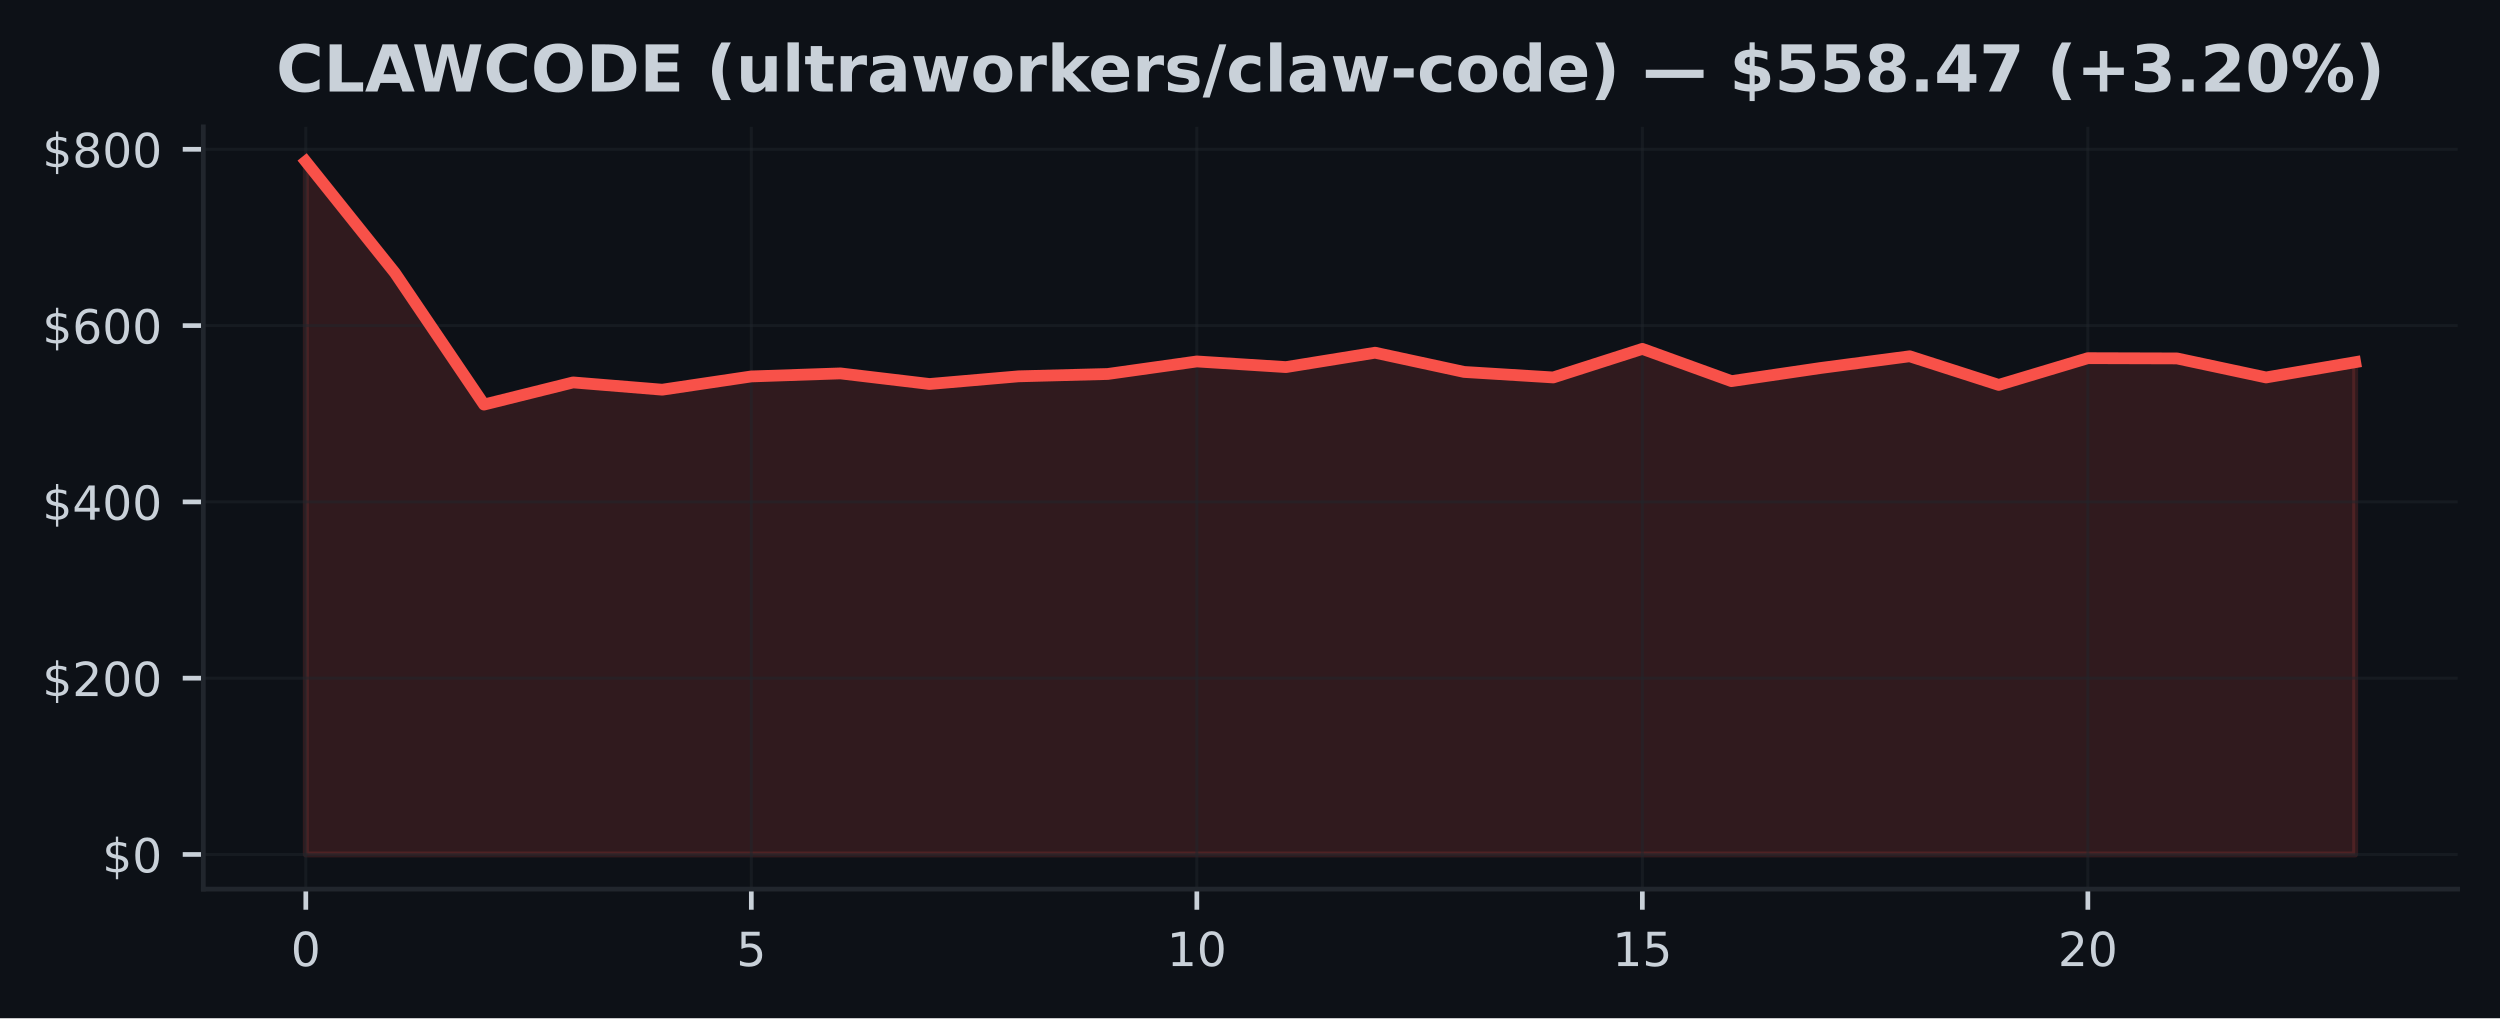
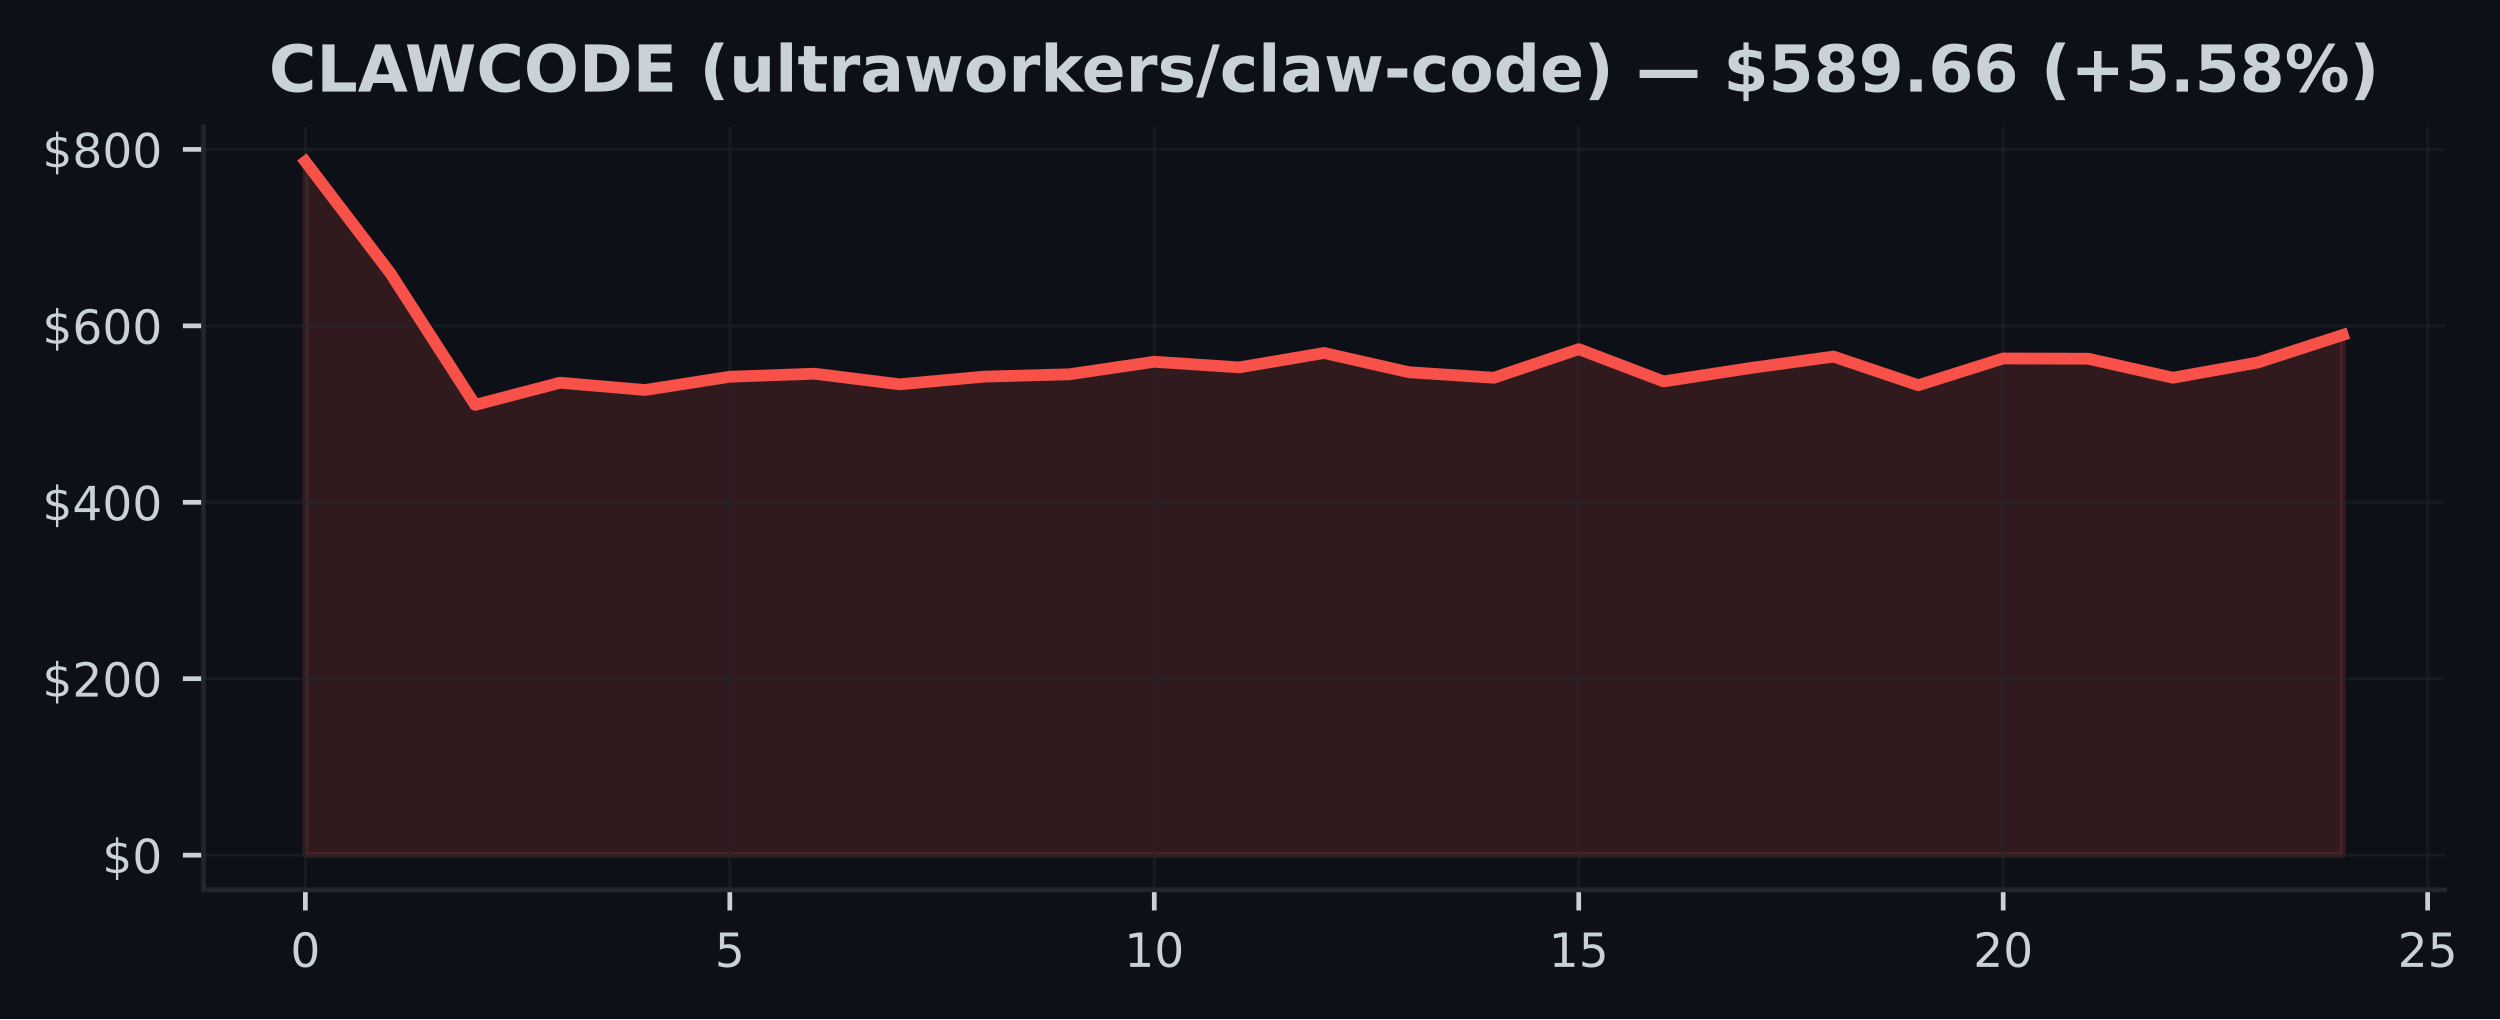
- <svg xmlns="http://www.w3.org/2000/svg" xmlns:xlink="http://www.w3.org/1999/xlink" width="424.91pt" height="173.061pt" viewBox="0 0 424.91 173.061" version="1.1">
+ <svg xmlns="http://www.w3.org/2000/svg" xmlns:xlink="http://www.w3.org/1999/xlink" width="424.568pt" height="173.061pt" viewBox="0 0 424.568 173.061" version="1.1">
  <defs>
    <style type="text/css">*{stroke-linejoin: round; stroke-linecap: butt}</style>
  </defs>
  <g id="figure_1">
    <g id="patch_1">
-       <path d="M 0 173.061  L 424.91 173.061  L 424.91 0  L 0 0  z " style="fill: #0d1117" />
+       <path d="M 0 173.061  L 424.568 173.061  L 424.568 0  L 0 0  z " style="fill: #0d1117" />
    </g>
    <g id="axes_1">
      <g id="patch_2">
-         <path d="M 34.56 151.118  L 417.71 151.118  L 417.71 21.558  L 34.56 21.558  z " style="fill: #0d1117" />
+         <path d="M 34.56 151.118  L 415.161 151.118  L 415.161 21.558  L 34.56 21.558  z " style="fill: #0d1117" />
      </g>
      <g id="FillBetweenPolyCollection_1">
        <defs>
-           <path id="m23f575e7e1" d="M 51.976 -27.832  L 51.976 -145.613  L 67.12 -126.687  L 82.264 -104.298  L 97.409 -108.064  L 112.553 -106.827  L 127.697 -109.08  L 142.842 -109.595  L 157.986 -107.793  L 173.13 -109.099  L 188.274 -109.497  L 203.419 -111.627  L 218.563 -110.667  L 233.707 -113.113  L 248.851 -109.843  L 263.996 -108.908  L 279.14 -113.765  L 294.284 -108.283  L 309.428 -110.512  L 324.573 -112.508  L 339.717 -107.639  L 354.861 -112.187  L 370.006 -112.141  L 385.15 -108.909  L 400.294 -111.501  L 400.294 -27.832  L 400.294 -27.832  L 385.15 -27.832  L 370.006 -27.832  L 354.861 -27.832  L 339.717 -27.832  L 324.573 -27.832  L 309.428 -27.832  L 294.284 -27.832  L 279.14 -27.832  L 263.996 -27.832  L 248.851 -27.832  L 233.707 -27.832  L 218.563 -27.832  L 203.419 -27.832  L 188.274 -27.832  L 173.13 -27.832  L 157.986 -27.832  L 142.842 -27.832  L 127.697 -27.832  L 112.553 -27.832  L 97.409 -27.832  L 82.264 -27.832  L 67.12 -27.832  L 51.976 -27.832  z " style="stroke: #f85149; stroke-opacity: 0.15" />
+           <path id="m1fe3c5ce03" d="M 51.86 -27.832  L 51.86 -145.613  L 66.277 -126.687  L 80.693 -104.298  L 95.11 -108.064  L 109.527 -106.827  L 123.944 -109.08  L 138.36 -109.595  L 152.777 -107.793  L 167.194 -109.099  L 181.611 -109.497  L 196.027 -111.627  L 210.444 -110.667  L 224.861 -113.113  L 239.277 -109.843  L 253.694 -108.908  L 268.111 -113.765  L 282.528 -108.283  L 296.944 -110.512  L 311.361 -112.508  L 325.778 -107.639  L 340.194 -112.187  L 354.611 -112.141  L 369.028 -108.909  L 383.445 -111.501  L 397.861 -116.174  L 397.861 -27.832  L 397.861 -27.832  L 383.445 -27.832  L 369.028 -27.832  L 354.611 -27.832  L 340.194 -27.832  L 325.778 -27.832  L 311.361 -27.832  L 296.944 -27.832  L 282.528 -27.832  L 268.111 -27.832  L 253.694 -27.832  L 239.277 -27.832  L 224.861 -27.832  L 210.444 -27.832  L 196.027 -27.832  L 181.611 -27.832  L 167.194 -27.832  L 152.777 -27.832  L 138.36 -27.832  L 123.944 -27.832  L 109.527 -27.832  L 95.11 -27.832  L 80.693 -27.832  L 66.277 -27.832  L 51.86 -27.832  z " style="stroke: #f85149; stroke-opacity: 0.15" />
        </defs>
-         <g clip-path="url(#p232d6b3f08)">
-           <use xlink:href="#m23f575e7e1" x="0" y="173.061" style="fill: #f85149; fill-opacity: 0.15; stroke: #f85149; stroke-opacity: 0.15" />
+         <g clip-path="url(#p1e6aaad7ac)">
+           <use xlink:href="#m1fe3c5ce03" x="0" y="173.061" style="fill: #f85149; fill-opacity: 0.15; stroke: #f85149; stroke-opacity: 0.15" />
        </g>
      </g>
      <g id="matplotlib.axis_1">
        <g id="xtick_1">
          <g id="line2d_1">
-             <path d="M 51.976 151.118  L 51.976 21.558  " clip-path="url(#p232d6b3f08)" style="fill: none; stroke: #21262d; stroke-opacity: 0.5; stroke-width: 0.5; stroke-linecap: square" />
+             <path d="M 51.86 151.118  L 51.86 21.558  " clip-path="url(#p1e6aaad7ac)" style="fill: none; stroke: #21262d; stroke-opacity: 0.5; stroke-width: 0.5; stroke-linecap: square" />
          </g>
          <g id="line2d_2">
            <defs>
-               <path id="m73770571ad" d="M 0 0  L 0 3.5  " style="stroke: #c9d1d9; stroke-width: 0.8" />
+               <path id="me59fee76f9" d="M 0 0  L 0 3.5  " style="stroke: #c9d1d9; stroke-width: 0.8" />
            </defs>
            <g>
-               <use xlink:href="#m73770571ad" x="51.976" y="151.118" style="fill: #c9d1d9; stroke: #c9d1d9; stroke-width: 0.8" />
+               <use xlink:href="#me59fee76f9" x="51.86" y="151.118" style="fill: #c9d1d9; stroke: #c9d1d9; stroke-width: 0.8" />
            </g>
          </g>
          <g id="text_1">
-             <g style="fill: #c9d1d9" transform="translate(49.43091 164.197) scale(0.08 -0.08)">
+             <g style="fill: #c9d1d9" transform="translate(49.31506 164.197) scale(0.08 -0.08)">
              <defs>
                <path id="DejaVuSans-30" d="M 2034 4250  Q 1547 4250 1301 3770  Q 1056 3291 1056 2328  Q 1056 1369 1301 889  Q 1547 409 2034 409  Q 2525 409 2770 889  Q 3016 1369 3016 2328  Q 3016 3291 2770 3770  Q 2525 4250 2034 4250  z M 2034 4750  Q 2819 4750 3233 4129  Q 3647 3509 3647 2328  Q 3647 1150 3233 529  Q 2819 -91 2034 -91  Q 1250 -91 836 529  Q 422 1150 422 2328  Q 422 3509 836 4129  Q 1250 4750 2034 4750  z " transform="scale(0.015625)" />
              </defs>
              <use xlink:href="#DejaVuSans-30" />
            </g>
          </g>
        </g>
        <g id="xtick_2">
          <g id="line2d_3">
-             <path d="M 127.697 151.118  L 127.697 21.558  " clip-path="url(#p232d6b3f08)" style="fill: none; stroke: #21262d; stroke-opacity: 0.5; stroke-width: 0.5; stroke-linecap: square" />
+             <path d="M 123.944 151.118  L 123.944 21.558  " clip-path="url(#p1e6aaad7ac)" style="fill: none; stroke: #21262d; stroke-opacity: 0.5; stroke-width: 0.5; stroke-linecap: square" />
          </g>
          <g id="line2d_4">
            <g>
-               <use xlink:href="#m73770571ad" x="127.697" y="151.118" style="fill: #c9d1d9; stroke: #c9d1d9; stroke-width: 0.8" />
+               <use xlink:href="#me59fee76f9" x="123.944" y="151.118" style="fill: #c9d1d9; stroke: #c9d1d9; stroke-width: 0.8" />
            </g>
          </g>
          <g id="text_2">
-             <g style="fill: #c9d1d9" transform="translate(125.1523 164.197) scale(0.08 -0.08)">
+             <g style="fill: #c9d1d9" transform="translate(121.3987 164.197) scale(0.08 -0.08)">
              <defs>
                <path id="DejaVuSans-35" d="M 691 4666  L 3169 4666  L 3169 4134  L 1269 4134  L 1269 2991  Q 1406 3038 1543 3061  Q 1681 3084 1819 3084  Q 2600 3084 3056 2656  Q 3513 2228 3513 1497  Q 3513 744 3044 326  Q 2575 -91 1722 -91  Q 1428 -91 1123 -41  Q 819 9 494 109  L 494 744  Q 775 591 1075 516  Q 1375 441 1709 441  Q 2250 441 2565 725  Q 2881 1009 2881 1497  Q 2881 1984 2565 2268  Q 2250 2553 1709 2553  Q 1456 2553 1204 2497  Q 953 2441 691 2322  L 691 4666  z " transform="scale(0.015625)" />
              </defs>
              <use xlink:href="#DejaVuSans-35" />
            </g>
          </g>
        </g>
        <g id="xtick_3">
          <g id="line2d_5">
-             <path d="M 203.419 151.118  L 203.419 21.558  " clip-path="url(#p232d6b3f08)" style="fill: none; stroke: #21262d; stroke-opacity: 0.5; stroke-width: 0.5; stroke-linecap: square" />
+             <path d="M 196.027 151.118  L 196.027 21.558  " clip-path="url(#p1e6aaad7ac)" style="fill: none; stroke: #21262d; stroke-opacity: 0.5; stroke-width: 0.5; stroke-linecap: square" />
          </g>
          <g id="line2d_6">
            <g>
-               <use xlink:href="#m73770571ad" x="203.419" y="151.118" style="fill: #c9d1d9; stroke: #c9d1d9; stroke-width: 0.8" />
+               <use xlink:href="#me59fee76f9" x="196.027" y="151.118" style="fill: #c9d1d9; stroke: #c9d1d9; stroke-width: 0.8" />
            </g>
          </g>
          <g id="text_3">
-             <g style="fill: #c9d1d9" transform="translate(198.3286 164.197) scale(0.08 -0.08)">
+             <g style="fill: #c9d1d9" transform="translate(190.9372 164.197) scale(0.08 -0.08)">
              <defs>
                <path id="DejaVuSans-31" d="M 794 531  L 1825 531  L 1825 4091  L 703 3866  L 703 4441  L 1819 4666  L 2450 4666  L 2450 531  L 3481 531  L 3481 0  L 794 0  L 794 531  z " transform="scale(0.015625)" />
              </defs>
              <use xlink:href="#DejaVuSans-31" />
              <use xlink:href="#DejaVuSans-30" transform="translate(63.62305 0)" />
            </g>
          </g>
        </g>
        <g id="xtick_4">
          <g id="line2d_7">
-             <path d="M 279.14 151.118  L 279.14 21.558  " clip-path="url(#p232d6b3f08)" style="fill: none; stroke: #21262d; stroke-opacity: 0.5; stroke-width: 0.5; stroke-linecap: square" />
+             <path d="M 268.111 151.118  L 268.111 21.558  " clip-path="url(#p1e6aaad7ac)" style="fill: none; stroke: #21262d; stroke-opacity: 0.5; stroke-width: 0.5; stroke-linecap: square" />
          </g>
          <g id="line2d_8">
            <g>
-               <use xlink:href="#m73770571ad" x="279.14" y="151.118" style="fill: #c9d1d9; stroke: #c9d1d9; stroke-width: 0.8" />
+               <use xlink:href="#me59fee76f9" x="268.111" y="151.118" style="fill: #c9d1d9; stroke: #c9d1d9; stroke-width: 0.8" />
            </g>
          </g>
          <g id="text_4">
-             <g style="fill: #c9d1d9" transform="translate(274.0499 164.197) scale(0.08 -0.08)">
+             <g style="fill: #c9d1d9" transform="translate(263.0208 164.197) scale(0.08 -0.08)">
              <use xlink:href="#DejaVuSans-31" />
              <use xlink:href="#DejaVuSans-35" transform="translate(63.62305 0)" />
            </g>
          </g>
        </g>
        <g id="xtick_5">
          <g id="line2d_9">
-             <path d="M 354.861 151.118  L 354.861 21.558  " clip-path="url(#p232d6b3f08)" style="fill: none; stroke: #21262d; stroke-opacity: 0.5; stroke-width: 0.5; stroke-linecap: square" />
+             <path d="M 340.194 151.118  L 340.194 21.558  " clip-path="url(#p1e6aaad7ac)" style="fill: none; stroke: #21262d; stroke-opacity: 0.5; stroke-width: 0.5; stroke-linecap: square" />
          </g>
          <g id="line2d_10">
            <g>
-               <use xlink:href="#m73770571ad" x="354.861" y="151.118" style="fill: #c9d1d9; stroke: #c9d1d9; stroke-width: 0.8" />
+               <use xlink:href="#me59fee76f9" x="340.194" y="151.118" style="fill: #c9d1d9; stroke: #c9d1d9; stroke-width: 0.8" />
            </g>
          </g>
          <g id="text_5">
-             <g style="fill: #c9d1d9" transform="translate(349.7713 164.197) scale(0.08 -0.08)">
+             <g style="fill: #c9d1d9" transform="translate(335.1044 164.197) scale(0.08 -0.08)">
              <defs>
                <path id="DejaVuSans-32" d="M 1228 531  L 3431 531  L 3431 0  L 469 0  L 469 531  Q 828 903 1448 1529  Q 2069 2156 2228 2338  Q 2531 2678 2651 2914  Q 2772 3150 2772 3378  Q 2772 3750 2511 3984  Q 2250 4219 1831 4219  Q 1534 4219 1204 4116  Q 875 4013 500 3803  L 500 4441  Q 881 4594 1212 4672  Q 1544 4750 1819 4750  Q 2544 4750 2975 4387  Q 3406 4025 3406 3419  Q 3406 3131 3298 2873  Q 3191 2616 2906 2266  Q 2828 2175 2409 1742  Q 1991 1309 1228 531  z " transform="scale(0.015625)" />
              </defs>
              <use xlink:href="#DejaVuSans-32" />
              <use xlink:href="#DejaVuSans-30" transform="translate(63.62305 0)" />
            </g>
          </g>
        </g>
+         <g id="xtick_6">
+           <g id="line2d_11">
+             <path d="M 412.278 151.118  L 412.278 21.558  " clip-path="url(#p1e6aaad7ac)" style="fill: none; stroke: #21262d; stroke-opacity: 0.5; stroke-width: 0.5; stroke-linecap: square" />
+           </g>
+           <g id="line2d_12">
+             <g>
+               <use xlink:href="#me59fee76f9" x="412.278" y="151.118" style="fill: #c9d1d9; stroke: #c9d1d9; stroke-width: 0.8" />
+             </g>
+           </g>
+           <g id="text_6">
+             <g style="fill: #c9d1d9" transform="translate(407.188 164.197) scale(0.08 -0.08)">
+               <use xlink:href="#DejaVuSans-32" />
+               <use xlink:href="#DejaVuSans-35" transform="translate(63.62305 0)" />
+             </g>
+           </g>
+         </g>
      </g>
      <g id="matplotlib.axis_2">
        <g id="ytick_1">
-           <g id="line2d_11">
-             <path d="M 34.56 145.229  L 417.71 145.229  " clip-path="url(#p232d6b3f08)" style="fill: none; stroke: #21262d; stroke-opacity: 0.5; stroke-width: 0.5; stroke-linecap: square" />
-           </g>
-           <g id="line2d_12">
+           <g id="line2d_13">
+             <path d="M 34.56 145.229  L 415.161 145.229  " clip-path="url(#p1e6aaad7ac)" style="fill: none; stroke: #21262d; stroke-opacity: 0.5; stroke-width: 0.5; stroke-linecap: square" />
+           </g>
+           <g id="line2d_14">
            <defs>
-               <path id="m3763a17b6a" d="M 0 0  L -3.5 0  " style="stroke: #c9d1d9; stroke-width: 0.8" />
+               <path id="me78867020a" d="M 0 0  L -3.5 0  " style="stroke: #c9d1d9; stroke-width: 0.8" />
            </defs>
            <g>
-               <use xlink:href="#m3763a17b6a" x="34.56" y="145.229" style="fill: #c9d1d9; stroke: #c9d1d9; stroke-width: 0.8" />
-             </g>
-           </g>
-           <g id="text_6">
+               <use xlink:href="#me78867020a" x="34.56" y="145.229" style="fill: #c9d1d9; stroke: #c9d1d9; stroke-width: 0.8" />
+             </g>
+           </g>
+           <g id="text_7">
            <g style="fill: #c9d1d9" transform="translate(17.38 148.2686) scale(0.08 -0.08)">
              <defs>
                <path id="DejaVuSans-24" d="M 2163 -941  L 1850 -941  L 1847 0  Q 1519 6 1191 76  Q 863 147 531 288  L 531 850  Q 850 650 1176 548  Q 1503 447 1850 444  L 1850 1869  Q 1159 1981 845 2250  Q 531 2519 531 2988  Q 531 3497 872 3790  Q 1213 4084 1850 4128  L 1850 4863  L 2163 4863  L 2163 4138  Q 2453 4125 2725 4076  Q 2997 4028 3256 3944  L 3256 3397  Q 2997 3528 2723 3600  Q 2450 3672 2163 3684  L 2163 2350  Q 2872 2241 3206 1959  Q 3541 1678 3541 1191  Q 3541 663 3186 358  Q 2831 53 2163 6  L 2163 -941  z M 1850 2406  L 1850 3688  Q 1488 3647 1297 3481  Q 1106 3316 1106 3041  Q 1106 2772 1282 2622  Q 1459 2472 1850 2406  z M 2163 1806  L 2163 453  Q 2559 506 2761 678  Q 2963 850 2963 1131  Q 2963 1406 2770 1568  Q 2578 1731 2163 1806  z " transform="scale(0.015625)" />
              </defs>
              <use xlink:href="#DejaVuSans-24" />
              <use xlink:href="#DejaVuSans-30" transform="translate(63.62305 0)" />
            </g>
          </g>
        </g>
        <g id="ytick_2">
-           <g id="line2d_13">
-             <path d="M 34.56 115.265  L 417.71 115.265  " clip-path="url(#p232d6b3f08)" style="fill: none; stroke: #21262d; stroke-opacity: 0.5; stroke-width: 0.5; stroke-linecap: square" />
-           </g>
-           <g id="line2d_14">
-             <g>
-               <use xlink:href="#m3763a17b6a" x="34.56" y="115.265" style="fill: #c9d1d9; stroke: #c9d1d9; stroke-width: 0.8" />
-             </g>
-           </g>
-           <g id="text_7">
+           <g id="line2d_15">
+             <path d="M 34.56 115.265  L 415.161 115.265  " clip-path="url(#p1e6aaad7ac)" style="fill: none; stroke: #21262d; stroke-opacity: 0.5; stroke-width: 0.5; stroke-linecap: square" />
+           </g>
+           <g id="line2d_16">
+             <g>
+               <use xlink:href="#me78867020a" x="34.56" y="115.265" style="fill: #c9d1d9; stroke: #c9d1d9; stroke-width: 0.8" />
+             </g>
+           </g>
+           <g id="text_8">
            <g style="fill: #c9d1d9" transform="translate(7.2 118.3047) scale(0.08 -0.08)">
              <use xlink:href="#DejaVuSans-24" />
              <use xlink:href="#DejaVuSans-32" transform="translate(63.62305 0)" />
              <use xlink:href="#DejaVuSans-30" transform="translate(127.2461 0)" />
              <use xlink:href="#DejaVuSans-30" transform="translate(190.8691 0)" />
            </g>
          </g>
        </g>
        <g id="ytick_3">
-           <g id="line2d_15">
-             <path d="M 34.56 85.302  L 417.71 85.302  " clip-path="url(#p232d6b3f08)" style="fill: none; stroke: #21262d; stroke-opacity: 0.5; stroke-width: 0.5; stroke-linecap: square" />
-           </g>
-           <g id="line2d_16">
-             <g>
-               <use xlink:href="#m3763a17b6a" x="34.56" y="85.302" style="fill: #c9d1d9; stroke: #c9d1d9; stroke-width: 0.8" />
-             </g>
-           </g>
-           <g id="text_8">
+           <g id="line2d_17">
+             <path d="M 34.56 85.302  L 415.161 85.302  " clip-path="url(#p1e6aaad7ac)" style="fill: none; stroke: #21262d; stroke-opacity: 0.5; stroke-width: 0.5; stroke-linecap: square" />
+           </g>
+           <g id="line2d_18">
+             <g>
+               <use xlink:href="#me78867020a" x="34.56" y="85.302" style="fill: #c9d1d9; stroke: #c9d1d9; stroke-width: 0.8" />
+             </g>
+           </g>
+           <g id="text_9">
            <g style="fill: #c9d1d9" transform="translate(7.2 88.34091) scale(0.08 -0.08)">
              <defs>
                <path id="DejaVuSans-34" d="M 2419 4116  L 825 1625  L 2419 1625  L 2419 4116  z M 2253 4666  L 3047 4666  L 3047 1625  L 3713 1625  L 3713 1100  L 3047 1100  L 3047 0  L 2419 0  L 2419 1100  L 313 1100  L 313 1709  L 2253 4666  z " transform="scale(0.015625)" />
              </defs>
              <use xlink:href="#DejaVuSans-24" />
              <use xlink:href="#DejaVuSans-34" transform="translate(63.62305 0)" />
              <use xlink:href="#DejaVuSans-30" transform="translate(127.2461 0)" />
              <use xlink:href="#DejaVuSans-30" transform="translate(190.8691 0)" />
            </g>
          </g>
        </g>
        <g id="ytick_4">
-           <g id="line2d_17">
-             <path d="M 34.56 55.338  L 417.71 55.338  " clip-path="url(#p232d6b3f08)" style="fill: none; stroke: #21262d; stroke-opacity: 0.5; stroke-width: 0.5; stroke-linecap: square" />
-           </g>
-           <g id="line2d_18">
-             <g>
-               <use xlink:href="#m3763a17b6a" x="34.56" y="55.338" style="fill: #c9d1d9; stroke: #c9d1d9; stroke-width: 0.8" />
-             </g>
-           </g>
-           <g id="text_9">
+           <g id="line2d_19">
+             <path d="M 34.56 55.338  L 415.161 55.338  " clip-path="url(#p1e6aaad7ac)" style="fill: none; stroke: #21262d; stroke-opacity: 0.5; stroke-width: 0.5; stroke-linecap: square" />
+           </g>
+           <g id="line2d_20">
+             <g>
+               <use xlink:href="#me78867020a" x="34.56" y="55.338" style="fill: #c9d1d9; stroke: #c9d1d9; stroke-width: 0.8" />
+             </g>
+           </g>
+           <g id="text_10">
            <g style="fill: #c9d1d9" transform="translate(7.2 58.37708) scale(0.08 -0.08)">
              <defs>
                <path id="DejaVuSans-36" d="M 2113 2584  Q 1688 2584 1439 2293  Q 1191 2003 1191 1497  Q 1191 994 1439 701  Q 1688 409 2113 409  Q 2538 409 2786 701  Q 3034 994 3034 1497  Q 3034 2003 2786 2293  Q 2538 2584 2113 2584  z M 3366 4563  L 3366 3988  Q 3128 4100 2886 4159  Q 2644 4219 2406 4219  Q 1781 4219 1451 3797  Q 1122 3375 1075 2522  Q 1259 2794 1537 2939  Q 1816 3084 2150 3084  Q 2853 3084 3261 2657  Q 3669 2231 3669 1497  Q 3669 778 3244 343  Q 2819 -91 2113 -91  Q 1303 -91 875 529  Q 447 1150 447 2328  Q 447 3434 972 4092  Q 1497 4750 2381 4750  Q 2619 4750 2861 4703  Q 3103 4656 3366 4563  z " transform="scale(0.015625)" />
              </defs>
              <use xlink:href="#DejaVuSans-24" />
              <use xlink:href="#DejaVuSans-36" transform="translate(63.62305 0)" />
              <use xlink:href="#DejaVuSans-30" transform="translate(127.2461 0)" />
              <use xlink:href="#DejaVuSans-30" transform="translate(190.8691 0)" />
            </g>
          </g>
        </g>
        <g id="ytick_5">
-           <g id="line2d_19">
-             <path d="M 34.56 25.374  L 417.71 25.374  " clip-path="url(#p232d6b3f08)" style="fill: none; stroke: #21262d; stroke-opacity: 0.5; stroke-width: 0.5; stroke-linecap: square" />
-           </g>
-           <g id="line2d_20">
-             <g>
-               <use xlink:href="#m3763a17b6a" x="34.56" y="25.374" style="fill: #c9d1d9; stroke: #c9d1d9; stroke-width: 0.8" />
-             </g>
-           </g>
-           <g id="text_10">
+           <g id="line2d_21">
+             <path d="M 34.56 25.374  L 415.161 25.374  " clip-path="url(#p1e6aaad7ac)" style="fill: none; stroke: #21262d; stroke-opacity: 0.5; stroke-width: 0.5; stroke-linecap: square" />
+           </g>
+           <g id="line2d_22">
+             <g>
+               <use xlink:href="#me78867020a" x="34.56" y="25.374" style="fill: #c9d1d9; stroke: #c9d1d9; stroke-width: 0.8" />
+             </g>
+           </g>
+           <g id="text_11">
            <g style="fill: #c9d1d9" transform="translate(7.2 28.41325) scale(0.08 -0.08)">
              <defs>
                <path id="DejaVuSans-38" d="M 2034 2216  Q 1584 2216 1326 1975  Q 1069 1734 1069 1313  Q 1069 891 1326 650  Q 1584 409 2034 409  Q 2484 409 2743 651  Q 3003 894 3003 1313  Q 3003 1734 2745 1975  Q 2488 2216 2034 2216  z M 1403 2484  Q 997 2584 770 2862  Q 544 3141 544 3541  Q 544 4100 942 4425  Q 1341 4750 2034 4750  Q 2731 4750 3128 4425  Q 3525 4100 3525 3541  Q 3525 3141 3298 2862  Q 3072 2584 2669 2484  Q 3125 2378 3379 2068  Q 3634 1759 3634 1313  Q 3634 634 3220 271  Q 2806 -91 2034 -91  Q 1263 -91 848 271  Q 434 634 434 1313  Q 434 1759 690 2068  Q 947 2378 1403 2484  z M 1172 3481  Q 1172 3119 1398 2916  Q 1625 2713 2034 2713  Q 2441 2713 2670 2916  Q 2900 3119 2900 3481  Q 2900 3844 2670 4047  Q 2441 4250 2034 4250  Q 1625 4250 1398 4047  Q 1172 3844 1172 3481  z " transform="scale(0.015625)" />
              </defs>
              <use xlink:href="#DejaVuSans-24" />
              <use xlink:href="#DejaVuSans-38" transform="translate(63.62305 0)" />
              <use xlink:href="#DejaVuSans-30" transform="translate(127.2461 0)" />
              <use xlink:href="#DejaVuSans-30" transform="translate(190.8691 0)" />
            </g>
          </g>
        </g>
      </g>
-       <g id="line2d_21">
-         <path d="M 51.976 27.447  L 67.12 46.374  L 82.264 68.763  L 97.409 64.997  L 112.553 66.234  L 127.697 63.981  L 142.842 63.465  L 157.986 65.268  L 173.13 63.961  L 188.274 63.564  L 203.419 61.434  L 218.563 62.394  L 233.707 59.948  L 248.851 63.218  L 263.996 64.153  L 279.14 59.296  L 294.284 64.778  L 309.428 62.548  L 324.573 60.553  L 339.717 65.422  L 354.861 60.874  L 370.006 60.92  L 385.15 64.152  L 400.294 61.56  " clip-path="url(#p232d6b3f08)" style="fill: none; stroke: #f85149; stroke-width: 2; stroke-linecap: square" />
+       <g id="line2d_23">
+         <path d="M 51.86 27.447  L 66.277 46.374  L 80.693 68.763  L 95.11 64.997  L 109.527 66.234  L 123.944 63.981  L 138.36 63.465  L 152.777 65.268  L 167.194 63.961  L 181.611 63.564  L 196.027 61.434  L 210.444 62.394  L 224.861 59.948  L 239.277 63.218  L 253.694 64.153  L 268.111 59.296  L 282.528 64.778  L 296.944 62.548  L 311.361 60.553  L 325.778 65.422  L 340.194 60.874  L 354.611 60.92  L 369.028 64.152  L 383.445 61.56  L 397.861 56.887  " clip-path="url(#p1e6aaad7ac)" style="fill: none; stroke: #f85149; stroke-width: 2; stroke-linecap: square" />
      </g>
      <g id="patch_3">
        <path d="M 34.56 151.118  L 34.56 21.558  " style="fill: none; stroke: #21262d; stroke-width: 0.8; stroke-linejoin: miter; stroke-linecap: square" />
      </g>
      <g id="patch_4">
-         <path d="M 34.56 151.118  L 417.71 151.118  " style="fill: none; stroke: #21262d; stroke-width: 0.8; stroke-linejoin: miter; stroke-linecap: square" />
-       </g>
-       <g id="text_11">
-         <g style="fill: #c9d1d9" transform="translate(46.93812 15.55828) scale(0.11 -0.11)">
+         <path d="M 34.56 151.118  L 415.161 151.118  " style="fill: none; stroke: #21262d; stroke-width: 0.8; stroke-linejoin: miter; stroke-linecap: square" />
+       </g>
+       <g id="text_12">
+         <g style="fill: #c9d1d9" transform="translate(45.66381 15.55828) scale(0.11 -0.11)">
          <defs>
            <path id="DejaVuSans-Bold-43" d="M 4288 256  Q 3956 84 3597 -3  Q 3238 -91 2847 -91  Q 1681 -91 1000 561  Q 319 1213 319 2328  Q 319 3447 1000 4098  Q 1681 4750 2847 4750  Q 3238 4750 3597 4662  Q 3956 4575 4288 4403  L 4288 3438  Q 3953 3666 3628 3772  Q 3303 3878 2944 3878  Q 2300 3878 1931 3465  Q 1563 3053 1563 2328  Q 1563 1606 1931 1193  Q 2300 781 2944 781  Q 3303 781 3628 887  Q 3953 994 4288 1222  L 4288 256  z " transform="scale(0.015625)" />
            <path id="DejaVuSans-Bold-4c" d="M 588 4666  L 1791 4666  L 1791 909  L 3903 909  L 3903 0  L 588 0  L 588 4666  z " transform="scale(0.015625)" />
            <path id="DejaVuSans-Bold-41" d="M 3419 850  L 1538 850  L 1241 0  L 31 0  L 1759 4666  L 3194 4666  L 4922 0  L 3713 0  L 3419 850  z M 1838 1716  L 3116 1716  L 2478 3572  L 1838 1716  z " transform="scale(0.015625)" />
            <path id="DejaVuSans-Bold-57" d="M 191 4666  L 1344 4666  L 2150 1275  L 2950 4666  L 4109 4666  L 4909 1275  L 5716 4666  L 6859 4666  L 5759 0  L 4372 0  L 3525 3547  L 2688 0  L 1300 0  L 191 4666  z " transform="scale(0.015625)" />
            <path id="DejaVuSans-Bold-4f" d="M 2719 3878  Q 2169 3878 1866 3472  Q 1563 3066 1563 2328  Q 1563 1594 1866 1187  Q 2169 781 2719 781  Q 3272 781 3575 1187  Q 3878 1594 3878 2328  Q 3878 3066 3575 3472  Q 3272 3878 2719 3878  z M 2719 4750  Q 3844 4750 4481 4106  Q 5119 3463 5119 2328  Q 5119 1197 4481 553  Q 3844 -91 2719 -91  Q 1597 -91 958 553  Q 319 1197 319 2328  Q 319 3463 958 4106  Q 1597 4750 2719 4750  z " transform="scale(0.015625)" />
            <path id="DejaVuSans-Bold-44" d="M 1791 3756  L 1791 909  L 2222 909  Q 2959 909 3348 1275  Q 3738 1641 3738 2338  Q 3738 3031 3350 3393  Q 2963 3756 2222 3756  L 1791 3756  z M 588 4666  L 1856 4666  Q 2919 4666 3439 4514  Q 3959 4363 4331 4000  Q 4659 3684 4818 3271  Q 4978 2859 4978 2338  Q 4978 1809 4818 1395  Q 4659 981 4331 666  Q 3956 303 3431 151  Q 2906 0 1856 0  L 588 0  L 588 4666  z " transform="scale(0.015625)" />
            <path id="DejaVuSans-Bold-45" d="M 588 4666  L 3834 4666  L 3834 3756  L 1791 3756  L 1791 2888  L 3713 2888  L 3713 1978  L 1791 1978  L 1791 909  L 3903 909  L 3903 0  L 588 0  L 588 4666  z " transform="scale(0.015625)" />
            <path id="DejaVuSans-Bold-20" transform="scale(0.015625)" />
            <path id="DejaVuSans-Bold-28" d="M 2413 -844  L 1484 -844  Q 1006 -72 778 623  Q 550 1319 550 2003  Q 550 2688 779 3389  Q 1009 4091 1484 4856  L 2413 4856  Q 2013 4116 1813 3408  Q 1613 2700 1613 2009  Q 1613 1319 1811 609  Q 2009 -100 2413 -844  z " transform="scale(0.015625)" />
            <path id="DejaVuSans-Bold-75" d="M 500 1363  L 500 3500  L 1625 3500  L 1625 3150  Q 1625 2866 1622 2436  Q 1619 2006 1619 1863  Q 1619 1441 1641 1255  Q 1663 1069 1716 984  Q 1784 875 1895 815  Q 2006 756 2150 756  Q 2500 756 2700 1025  Q 2900 1294 2900 1772  L 2900 3500  L 4019 3500  L 4019 0  L 2900 0  L 2900 506  Q 2647 200 2364 54  Q 2081 -91 1741 -91  Q 1134 -91 817 281  Q 500 653 500 1363  z " transform="scale(0.015625)" />
            <path id="DejaVuSans-Bold-6c" d="M 538 4863  L 1656 4863  L 1656 0  L 538 0  L 538 4863  z " transform="scale(0.015625)" />
            <path id="DejaVuSans-Bold-74" d="M 1759 4494  L 1759 3500  L 2913 3500  L 2913 2700  L 1759 2700  L 1759 1216  Q 1759 972 1856 886  Q 1953 800 2241 800  L 2816 800  L 2816 0  L 1856 0  Q 1194 0 917 276  Q 641 553 641 1216  L 641 2700  L 84 2700  L 84 3500  L 641 3500  L 641 4494  L 1759 4494  z " transform="scale(0.015625)" />
            <path id="DejaVuSans-Bold-72" d="M 3138 2547  Q 2991 2616 2845 2648  Q 2700 2681 2553 2681  Q 2122 2681 1889 2404  Q 1656 2128 1656 1613  L 1656 0  L 538 0  L 538 3500  L 1656 3500  L 1656 2925  Q 1872 3269 2151 3426  Q 2431 3584 2822 3584  Q 2878 3584 2943 3579  Q 3009 3575 3134 3559  L 3138 2547  z " transform="scale(0.015625)" />
            <path id="DejaVuSans-Bold-61" d="M 2106 1575  Q 1756 1575 1579 1456  Q 1403 1338 1403 1106  Q 1403 894 1545 773  Q 1688 653 1941 653  Q 2256 653 2472 879  Q 2688 1106 2688 1447  L 2688 1575  L 2106 1575  z M 3816 1997  L 3816 0  L 2688 0  L 2688 519  Q 2463 200 2181 54  Q 1900 -91 1497 -91  Q 953 -91 614 226  Q 275 544 275 1050  Q 275 1666 698 1953  Q 1122 2241 2028 2241  L 2688 2241  L 2688 2328  Q 2688 2594 2478 2717  Q 2269 2841 1825 2841  Q 1466 2841 1156 2769  Q 847 2697 581 2553  L 581 3406  Q 941 3494 1303 3539  Q 1666 3584 2028 3584  Q 2975 3584 3395 3211  Q 3816 2838 3816 1997  z " transform="scale(0.015625)" />
            <path id="DejaVuSans-Bold-77" d="M 225 3500  L 1313 3500  L 1900 1088  L 2491 3500  L 3425 3500  L 4013 1113  L 4603 3500  L 5691 3500  L 4769 0  L 3547 0  L 2956 2406  L 2369 0  L 1147 0  L 225 3500  z " transform="scale(0.015625)" />
            <path id="DejaVuSans-Bold-6f" d="M 2203 2784  Q 1831 2784 1636 2517  Q 1441 2250 1441 1747  Q 1441 1244 1636 976  Q 1831 709 2203 709  Q 2569 709 2762 976  Q 2956 1244 2956 1747  Q 2956 2250 2762 2517  Q 2569 2784 2203 2784  z M 2203 3584  Q 3106 3584 3614 3096  Q 4122 2609 4122 1747  Q 4122 884 3614 396  Q 3106 -91 2203 -91  Q 1297 -91 786 396  Q 275 884 275 1747  Q 275 2609 786 3096  Q 1297 3584 2203 3584  z " transform="scale(0.015625)" />
            <path id="DejaVuSans-Bold-6b" d="M 538 4863  L 1656 4863  L 1656 2216  L 2944 3500  L 4244 3500  L 2534 1894  L 4378 0  L 3022 0  L 1656 1459  L 1656 0  L 538 0  L 538 4863  z " transform="scale(0.015625)" />
            <path id="DejaVuSans-Bold-65" d="M 4031 1759  L 4031 1441  L 1416 1441  Q 1456 1047 1700 850  Q 1944 653 2381 653  Q 2734 653 3104 758  Q 3475 863 3866 1075  L 3866 213  Q 3469 63 3072 -14  Q 2675 -91 2278 -91  Q 1328 -91 801 392  Q 275 875 275 1747  Q 275 2603 792 3093  Q 1309 3584 2216 3584  Q 3041 3584 3536 3087  Q 4031 2591 4031 1759  z M 2881 2131  Q 2881 2450 2695 2645  Q 2509 2841 2209 2841  Q 1884 2841 1681 2658  Q 1478 2475 1428 2131  L 2881 2131  z " transform="scale(0.015625)" />
            <path id="DejaVuSans-Bold-73" d="M 3272 3391  L 3272 2541  Q 2913 2691 2578 2766  Q 2244 2841 1947 2841  Q 1628 2841 1473 2761  Q 1319 2681 1319 2516  Q 1319 2381 1436 2309  Q 1553 2238 1856 2203  L 2053 2175  Q 2913 2066 3209 1816  Q 3506 1566 3506 1031  Q 3506 472 3093 190  Q 2681 -91 1863 -91  Q 1516 -91 1145 -36  Q 775 19 384 128  L 384 978  Q 719 816 1070 734  Q 1422 653 1784 653  Q 2113 653 2278 743  Q 2444 834 2444 1013  Q 2444 1163 2330 1236  Q 2216 1309 1875 1350  L 1678 1375  Q 931 1469 631 1722  Q 331 1975 331 2491  Q 331 3047 712 3315  Q 1094 3584 1881 3584  Q 2191 3584 2531 3537  Q 2872 3491 3272 3391  z " transform="scale(0.015625)" />
            <path id="DejaVuSans-Bold-2f" d="M 1644 4666  L 2338 4666  L 691 -594  L 0 -594  L 1644 4666  z " transform="scale(0.015625)" />
            <path id="DejaVuSans-Bold-63" d="M 3366 3391  L 3366 2478  Q 3138 2634 2908 2709  Q 2678 2784 2431 2784  Q 1963 2784 1702 2511  Q 1441 2238 1441 1747  Q 1441 1256 1702 982  Q 1963 709 2431 709  Q 2694 709 2930 787  Q 3166 866 3366 1019  L 3366 103  Q 3103 6 2833 -42  Q 2563 -91 2291 -91  Q 1344 -91 809 395  Q 275 881 275 1747  Q 275 2613 809 3098  Q 1344 3584 2291 3584  Q 2566 3584 2833 3536  Q 3100 3488 3366 3391  z " transform="scale(0.015625)" />
            <path id="DejaVuSans-Bold-2d" d="M 347 2297  L 2309 2297  L 2309 1388  L 347 1388  L 347 2297  z " transform="scale(0.015625)" />
            <path id="DejaVuSans-Bold-64" d="M 2919 2988  L 2919 4863  L 4044 4863  L 4044 0  L 2919 0  L 2919 506  Q 2688 197 2409 53  Q 2131 -91 1766 -91  Q 1119 -91 703 423  Q 288 938 288 1747  Q 288 2556 703 3070  Q 1119 3584 1766 3584  Q 2128 3584 2408 3439  Q 2688 3294 2919 2988  z M 2181 722  Q 2541 722 2730 984  Q 2919 1247 2919 1747  Q 2919 2247 2730 2509  Q 2541 2772 2181 2772  Q 1825 2772 1636 2509  Q 1447 2247 1447 1747  Q 1447 1247 1636 984  Q 1825 722 2181 722  z " transform="scale(0.015625)" />
            <path id="DejaVuSans-Bold-29" d="M 513 -844  Q 913 -100 1113 609  Q 1313 1319 1313 2009  Q 1313 2700 1113 3408  Q 913 4116 513 4856  L 1441 4856  Q 1916 4091 2145 3389  Q 2375 2688 2375 2003  Q 2375 1319 2147 623  Q 1919 -72 1441 -844  L 513 -844  z " transform="scale(0.015625)" />
            <path id="DejaVuSans-Bold-2014" d="M 344 2156  L 6056 2156  L 6056 1350  L 344 1350  L 344 2156  z " transform="scale(0.015625)" />
            <path id="DejaVuSans-Bold-24" d="M 2484 -941  L 1978 -941  L 1975 0  Q 1584 16 1218 87  Q 853 159 506 288  L 506 1106  Q 866 922 1233 823  Q 1600 725 1978 713  L 1978 1684  L 1875 1703  Q 1128 1834 814 2115  Q 500 2397 500 2925  Q 500 3484 883 3798  Q 1266 4113 1975 4141  L 1978 4863  L 2484 4863  L 2484 4153  Q 2797 4128 3109 4075  Q 3422 4022 3738 3938  L 3738 3144  Q 3425 3275 3112 3348  Q 2800 3422 2484 3438  L 2484 2541  L 2584 2522  Q 3378 2397 3698 2105  Q 4019 1813 4019 1241  Q 4019 666 3637 358  Q 3256 50 2484 6  L 2484 -941  z M 1978 2613  L 1978 3428  Q 1756 3416 1623 3308  Q 1491 3200 1491 3034  Q 1491 2850 1612 2745  Q 1734 2641 1978 2613  z M 2484 1594  L 2484 725  Q 2756 728 2892 831  Q 3028 934 3028 1141  Q 3028 1353 2903 1458  Q 2778 1563 2484 1594  z " transform="scale(0.015625)" />
            <path id="DejaVuSans-Bold-35" d="M 678 4666  L 3669 4666  L 3669 3781  L 1638 3781  L 1638 3059  Q 1775 3097 1914 3117  Q 2053 3138 2203 3138  Q 3056 3138 3531 2711  Q 4006 2284 4006 1522  Q 4006 766 3489 337  Q 2972 -91 2053 -91  Q 1656 -91 1267 -14  Q 878 63 494 219  L 494 1166  Q 875 947 1217 837  Q 1559 728 1863 728  Q 2300 728 2551 942  Q 2803 1156 2803 1522  Q 2803 1891 2551 2103  Q 2300 2316 1863 2316  Q 1603 2316 1309 2248  Q 1016 2181 678 2041  L 678 4666  z " transform="scale(0.015625)" />
            <path id="DejaVuSans-Bold-38" d="M 2228 2088  Q 1891 2088 1709 1903  Q 1528 1719 1528 1375  Q 1528 1031 1709 848  Q 1891 666 2228 666  Q 2563 666 2741 848  Q 2919 1031 2919 1375  Q 2919 1722 2741 1905  Q 2563 2088 2228 2088  z M 1350 2484  Q 925 2613 709 2878  Q 494 3144 494 3541  Q 494 4131 934 4440  Q 1375 4750 2228 4750  Q 3075 4750 3515 4442  Q 3956 4134 3956 3541  Q 3956 3144 3739 2878  Q 3522 2613 3097 2484  Q 3572 2353 3814 2058  Q 4056 1763 4056 1313  Q 4056 619 3595 264  Q 3134 -91 2228 -91  Q 1319 -91 855 264  Q 391 619 391 1313  Q 391 1763 633 2058  Q 875 2353 1350 2484  z M 1631 3419  Q 1631 3141 1786 2991  Q 1941 2841 2228 2841  Q 2509 2841 2662 2991  Q 2816 3141 2816 3419  Q 2816 3697 2662 3845  Q 2509 3994 2228 3994  Q 1941 3994 1786 3844  Q 1631 3694 1631 3419  z " transform="scale(0.015625)" />
+             <path id="DejaVuSans-Bold-39" d="M 641 103  L 641 966  Q 928 831 1190 764  Q 1453 697 1709 697  Q 2247 697 2547 995  Q 2847 1294 2900 1881  Q 2688 1725 2447 1647  Q 2206 1569 1925 1569  Q 1209 1569 770 1986  Q 331 2403 331 3084  Q 331 3838 820 4291  Q 1309 4744 2131 4744  Q 3044 4744 3544 4128  Q 4044 3513 4044 2388  Q 4044 1231 3459 570  Q 2875 -91 1856 -91  Q 1528 -91 1228 -42  Q 928 6 641 103  z M 2125 2350  Q 2441 2350 2600 2554  Q 2759 2759 2759 3169  Q 2759 3575 2600 3781  Q 2441 3988 2125 3988  Q 1809 3988 1650 3781  Q 1491 3575 1491 3169  Q 1491 2759 1650 2554  Q 1809 2350 2125 2350  z " transform="scale(0.015625)" />
            <path id="DejaVuSans-Bold-2e" d="M 653 1209  L 1778 1209  L 1778 0  L 653 0  L 653 1209  z " transform="scale(0.015625)" />
-             <path id="DejaVuSans-Bold-34" d="M 2356 3675  L 1038 1722  L 2356 1722  L 2356 3675  z M 2156 4666  L 3494 4666  L 3494 1722  L 4159 1722  L 4159 850  L 3494 850  L 3494 0  L 2356 0  L 2356 850  L 288 850  L 288 1881  L 2156 4666  z " transform="scale(0.015625)" />
-             <path id="DejaVuSans-Bold-37" d="M 428 4666  L 3944 4666  L 3944 3988  L 2125 0  L 953 0  L 2675 3781  L 428 3781  L 428 4666  z " transform="scale(0.015625)" />
+             <path id="DejaVuSans-Bold-36" d="M 2316 2303  Q 2000 2303 1842 2098  Q 1684 1894 1684 1484  Q 1684 1075 1842 870  Q 2000 666 2316 666  Q 2634 666 2792 870  Q 2950 1075 2950 1484  Q 2950 1894 2792 2098  Q 2634 2303 2316 2303  z M 3803 4544  L 3803 3681  Q 3506 3822 3243 3889  Q 2981 3956 2731 3956  Q 2194 3956 1894 3657  Q 1594 3359 1544 2772  Q 1750 2925 1990 3001  Q 2231 3078 2516 3078  Q 3231 3078 3670 2659  Q 4109 2241 4109 1563  Q 4109 813 3618 361  Q 3128 -91 2303 -91  Q 1394 -91 895 523  Q 397 1138 397 2266  Q 397 3422 980 4083  Q 1563 4744 2578 4744  Q 2900 4744 3203 4694  Q 3506 4644 3803 4544  z " transform="scale(0.015625)" />
            <path id="DejaVuSans-Bold-2b" d="M 3053 4013  L 3053 2375  L 4684 2375  L 4684 1638  L 3053 1638  L 3053 0  L 2309 0  L 2309 1638  L 678 1638  L 678 2375  L 2309 2375  L 2309 4013  L 3053 4013  z " transform="scale(0.015625)" />
-             <path id="DejaVuSans-Bold-33" d="M 2981 2516  Q 3453 2394 3698 2092  Q 3944 1791 3944 1325  Q 3944 631 3412 270  Q 2881 -91 1863 -91  Q 1503 -91 1142 -33  Q 781 25 428 141  L 428 1069  Q 766 900 1098 814  Q 1431 728 1753 728  Q 2231 728 2486 893  Q 2741 1059 2741 1369  Q 2741 1688 2480 1852  Q 2219 2016 1709 2016  L 1228 2016  L 1228 2791  L 1734 2791  Q 2188 2791 2409 2933  Q 2631 3075 2631 3366  Q 2631 3634 2415 3781  Q 2200 3928 1806 3928  Q 1516 3928 1219 3862  Q 922 3797 628 3669  L 628 4550  Q 984 4650 1334 4700  Q 1684 4750 2022 4750  Q 2931 4750 3382 4451  Q 3834 4153 3834 3553  Q 3834 3144 3618 2883  Q 3403 2622 2981 2516  z " transform="scale(0.015625)" />
-             <path id="DejaVuSans-Bold-32" d="M 1844 884  L 3897 884  L 3897 0  L 506 0  L 506 884  L 2209 2388  Q 2438 2594 2547 2791  Q 2656 2988 2656 3200  Q 2656 3528 2436 3728  Q 2216 3928 1850 3928  Q 1569 3928 1234 3808  Q 900 3688 519 3450  L 519 4475  Q 925 4609 1322 4679  Q 1719 4750 2100 4750  Q 2938 4750 3402 4381  Q 3866 4013 3866 3353  Q 3866 2972 3669 2642  Q 3472 2313 2841 1759  L 1844 884  z " transform="scale(0.015625)" />
-             <path id="DejaVuSans-Bold-30" d="M 2944 2338  Q 2944 3213 2780 3570  Q 2616 3928 2228 3928  Q 1841 3928 1675 3570  Q 1509 3213 1509 2338  Q 1509 1453 1675 1090  Q 1841 728 2228 728  Q 2613 728 2778 1090  Q 2944 1453 2944 2338  z M 4147 2328  Q 4147 1169 3647 539  Q 3147 -91 2228 -91  Q 1306 -91 806 539  Q 306 1169 306 2328  Q 306 3491 806 4120  Q 1306 4750 2228 4750  Q 3147 4750 3647 4120  Q 4147 3491 4147 2328  z " transform="scale(0.015625)" />
            <path id="DejaVuSans-Bold-25" d="M 4959 1925  Q 4738 1925 4616 1733  Q 4494 1541 4494 1184  Q 4494 825 4614 633  Q 4734 441 4959 441  Q 5184 441 5303 633  Q 5422 825 5422 1184  Q 5422 1541 5301 1733  Q 5181 1925 4959 1925  z M 4959 2450  Q 5541 2450 5875 2112  Q 6209 1775 6209 1184  Q 6209 594 5875 251  Q 5541 -91 4959 -91  Q 4378 -91 4042 251  Q 3706 594 3706 1184  Q 3706 1772 4042 2111  Q 4378 2450 4959 2450  z M 2094 -91  L 1403 -91  L 4319 4750  L 5013 4750  L 2094 -91  z M 1453 4750  Q 2034 4750 2367 4411  Q 2700 4072 2700 3481  Q 2700 2891 2367 2550  Q 2034 2209 1453 2209  Q 872 2209 539 2550  Q 206 2891 206 3481  Q 206 4072 539 4411  Q 872 4750 1453 4750  z M 1453 4225  Q 1228 4225 1106 4031  Q 984 3838 984 3481  Q 984 3122 1106 2926  Q 1228 2731 1453 2731  Q 1678 2731 1798 2926  Q 1919 3122 1919 3481  Q 1919 3838 1797 4031  Q 1675 4225 1453 4225  z " transform="scale(0.015625)" />
          </defs>
          <use xlink:href="#DejaVuSans-Bold-43" />
          <use xlink:href="#DejaVuSans-Bold-4c" transform="translate(73.38867 0)" />
          <use xlink:href="#DejaVuSans-Bold-41" transform="translate(137.1094 0)" />
          <use xlink:href="#DejaVuSans-Bold-57" transform="translate(210.002 0)" />
          <use xlink:href="#DejaVuSans-Bold-43" transform="translate(320.3047 0)" />
          <use xlink:href="#DejaVuSans-Bold-4f" transform="translate(393.6934 0)" />
          <use xlink:href="#DejaVuSans-Bold-44" transform="translate(478.7031 0)" />
          <use xlink:href="#DejaVuSans-Bold-45" transform="translate(561.7109 0)" />
          <use xlink:href="#DejaVuSans-Bold-20" transform="translate(630.0215 0)" />
          <use xlink:href="#DejaVuSans-Bold-28" transform="translate(664.8359 0)" />
          <use xlink:href="#DejaVuSans-Bold-75" transform="translate(710.5391 0)" />
          <use xlink:href="#DejaVuSans-Bold-6c" transform="translate(781.7305 0)" />
          <use xlink:href="#DejaVuSans-Bold-74" transform="translate(816.0078 0)" />
          <use xlink:href="#DejaVuSans-Bold-72" transform="translate(863.8105 0)" />
          <use xlink:href="#DejaVuSans-Bold-61" transform="translate(913.127 0)" />
          <use xlink:href="#DejaVuSans-Bold-77" transform="translate(980.6074 0)" />
          <use xlink:href="#DejaVuSans-Bold-6f" transform="translate(1072.99 0)" />
          <use xlink:href="#DejaVuSans-Bold-72" transform="translate(1141.691 0)" />
          <use xlink:href="#DejaVuSans-Bold-6b" transform="translate(1191.008 0)" />
          <use xlink:href="#DejaVuSans-Bold-65" transform="translate(1254.887 0)" />
          <use xlink:href="#DejaVuSans-Bold-72" transform="translate(1322.709 0)" />
          <use xlink:href="#DejaVuSans-Bold-73" transform="translate(1372.025 0)" />
          <use xlink:href="#DejaVuSans-Bold-2f" transform="translate(1431.547 0)" />
          <use xlink:href="#DejaVuSans-Bold-63" transform="translate(1468.07 0)" />
          <use xlink:href="#DejaVuSans-Bold-6c" transform="translate(1527.348 0)" />
          <use xlink:href="#DejaVuSans-Bold-61" transform="translate(1561.625 0)" />
          <use xlink:href="#DejaVuSans-Bold-77" transform="translate(1629.105 0)" />
          <use xlink:href="#DejaVuSans-Bold-2d" transform="translate(1721.488 0)" />
          <use xlink:href="#DejaVuSans-Bold-63" transform="translate(1762.992 0)" />
          <use xlink:href="#DejaVuSans-Bold-6f" transform="translate(1822.27 0)" />
          <use xlink:href="#DejaVuSans-Bold-64" transform="translate(1890.971 0)" />
          <use xlink:href="#DejaVuSans-Bold-65" transform="translate(1962.553 0)" />
          <use xlink:href="#DejaVuSans-Bold-29" transform="translate(2030.375 0)" />
          <use xlink:href="#DejaVuSans-Bold-20" transform="translate(2076.078 0)" />
          <use xlink:href="#DejaVuSans-Bold-2014" transform="translate(2110.893 0)" />
          <use xlink:href="#DejaVuSans-Bold-20" transform="translate(2210.893 0)" />
          <use xlink:href="#DejaVuSans-Bold-24" transform="translate(2245.707 0)" />
          <use xlink:href="#DejaVuSans-Bold-35" transform="translate(2315.287 0)" />
-           <use xlink:href="#DejaVuSans-Bold-35" transform="translate(2384.867 0)" />
-           <use xlink:href="#DejaVuSans-Bold-38" transform="translate(2454.447 0)" />
+           <use xlink:href="#DejaVuSans-Bold-38" transform="translate(2384.867 0)" />
+           <use xlink:href="#DejaVuSans-Bold-39" transform="translate(2454.447 0)" />
          <use xlink:href="#DejaVuSans-Bold-2e" transform="translate(2524.027 0)" />
-           <use xlink:href="#DejaVuSans-Bold-34" transform="translate(2562.016 0)" />
-           <use xlink:href="#DejaVuSans-Bold-37" transform="translate(2631.596 0)" />
+           <use xlink:href="#DejaVuSans-Bold-36" transform="translate(2562.016 0)" />
+           <use xlink:href="#DejaVuSans-Bold-36" transform="translate(2631.596 0)" />
          <use xlink:href="#DejaVuSans-Bold-20" transform="translate(2701.176 0)" />
          <use xlink:href="#DejaVuSans-Bold-28" transform="translate(2735.99 0)" />
          <use xlink:href="#DejaVuSans-Bold-2b" transform="translate(2781.693 0)" />
-           <use xlink:href="#DejaVuSans-Bold-33" transform="translate(2865.482 0)" />
+           <use xlink:href="#DejaVuSans-Bold-35" transform="translate(2865.482 0)" />
          <use xlink:href="#DejaVuSans-Bold-2e" transform="translate(2935.062 0)" />
-           <use xlink:href="#DejaVuSans-Bold-32" transform="translate(2973.051 0)" />
-           <use xlink:href="#DejaVuSans-Bold-30" transform="translate(3042.631 0)" />
+           <use xlink:href="#DejaVuSans-Bold-35" transform="translate(2973.051 0)" />
+           <use xlink:href="#DejaVuSans-Bold-38" transform="translate(3042.631 0)" />
          <use xlink:href="#DejaVuSans-Bold-25" transform="translate(3112.211 0)" />
          <use xlink:href="#DejaVuSans-Bold-29" transform="translate(3212.406 0)" />
        </g>
      </g>
    </g>
  </g>
  <defs>
-     <clipPath id="p232d6b3f08">
-       <rect x="34.56" y="21.558" width="383.15" height="129.56" />
+     <clipPath id="p1e6aaad7ac">
+       <rect x="34.56" y="21.558" width="380.601" height="129.56" />
    </clipPath>
  </defs>
</svg>
